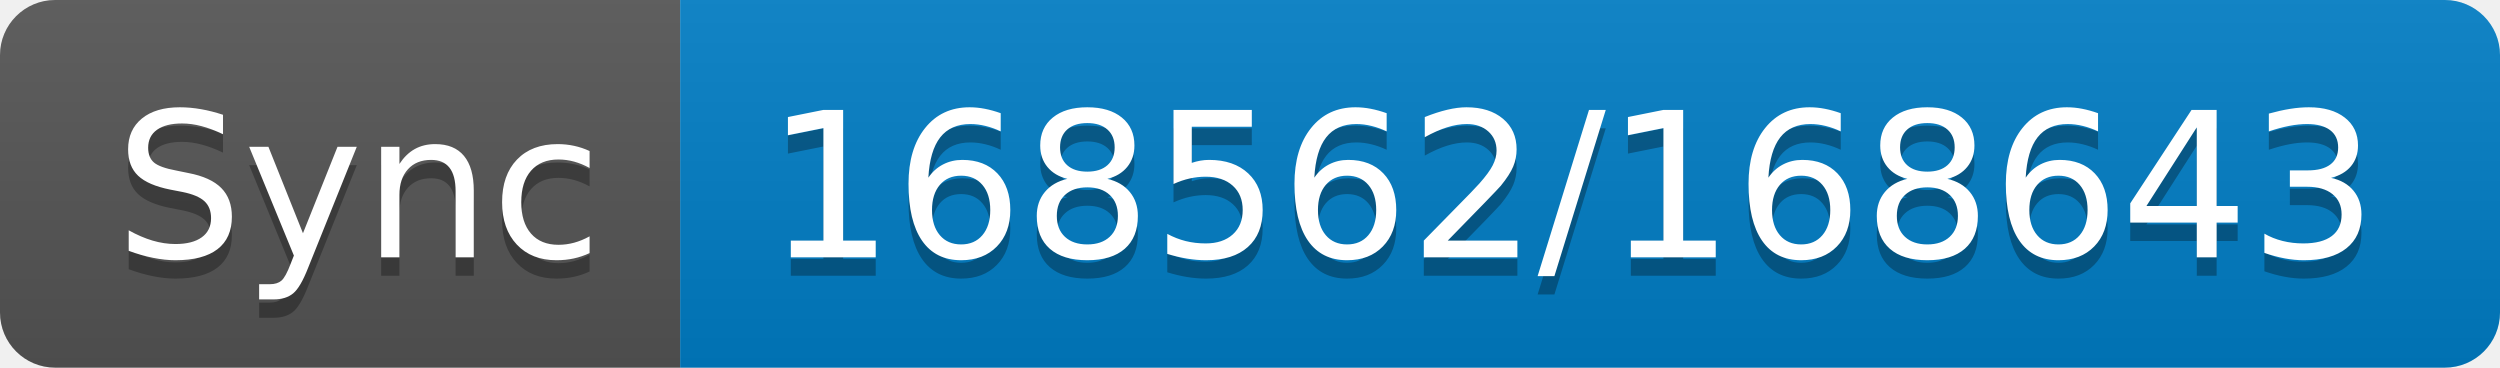
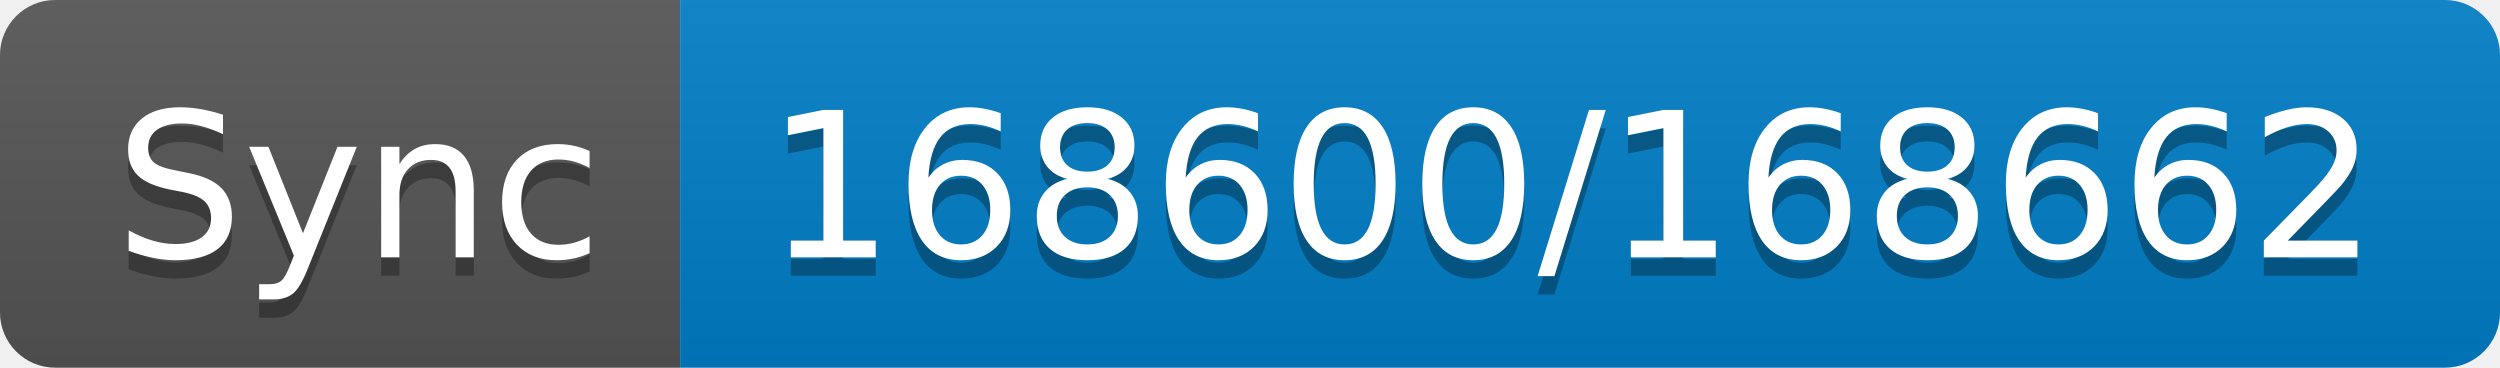
- <svg xmlns="http://www.w3.org/2000/svg" width="136" height="20" role="img" aria-label="Sync: 168562/168643">
+ <svg xmlns="http://www.w3.org/2000/svg" width="136" height="20" role="img" aria-label="Sync: 168600/168662">
  <linearGradient id="s" x2="0" y2="100%">
    <stop offset="0" stop-color="#bbb" stop-opacity=".1" />
    <stop offset="1" stop-opacity=".1" />
  </linearGradient>
  <clipPath id="r">
    <rect width="136" height="20" rx="3" fill="#fff" />
  </clipPath>
  <g clip-path="url(#r)">
    <rect width="37" height="20" fill="#555" />
    <rect x="37" width="99" height="20" fill="#007ec6" />
    <rect width="136" height="20" fill="url(#s)" />
  </g>
  <g fill="#fff" text-anchor="middle" font-family="Verdana,Geneva,DejaVu Sans,sans-serif" text-rendering="geometricPrecision" font-size="110">
    <text aria-hidden="true" x="195" y="150" fill="#010101" fill-opacity=".3" transform="scale(.1)" textLength="270">Sync</text>
    <text x="195" y="140" transform="scale(.1)" fill="#fff" textLength="270">Sync</text>
-     <text aria-hidden="true" x="855" y="150" fill="#010101" fill-opacity=".3" transform="scale(.1)" textLength="890">168562/168643</text>
-     <text x="855" y="140" transform="scale(.1)" fill="#fff" textLength="890">168562/168643</text>
+     <text aria-hidden="true" x="855" y="150" fill="#010101" fill-opacity=".3" transform="scale(.1)" textLength="890">168600/168662</text>
+     <text x="855" y="140" transform="scale(.1)" fill="#fff" textLength="890">168600/168662</text>
  </g>
</svg>
